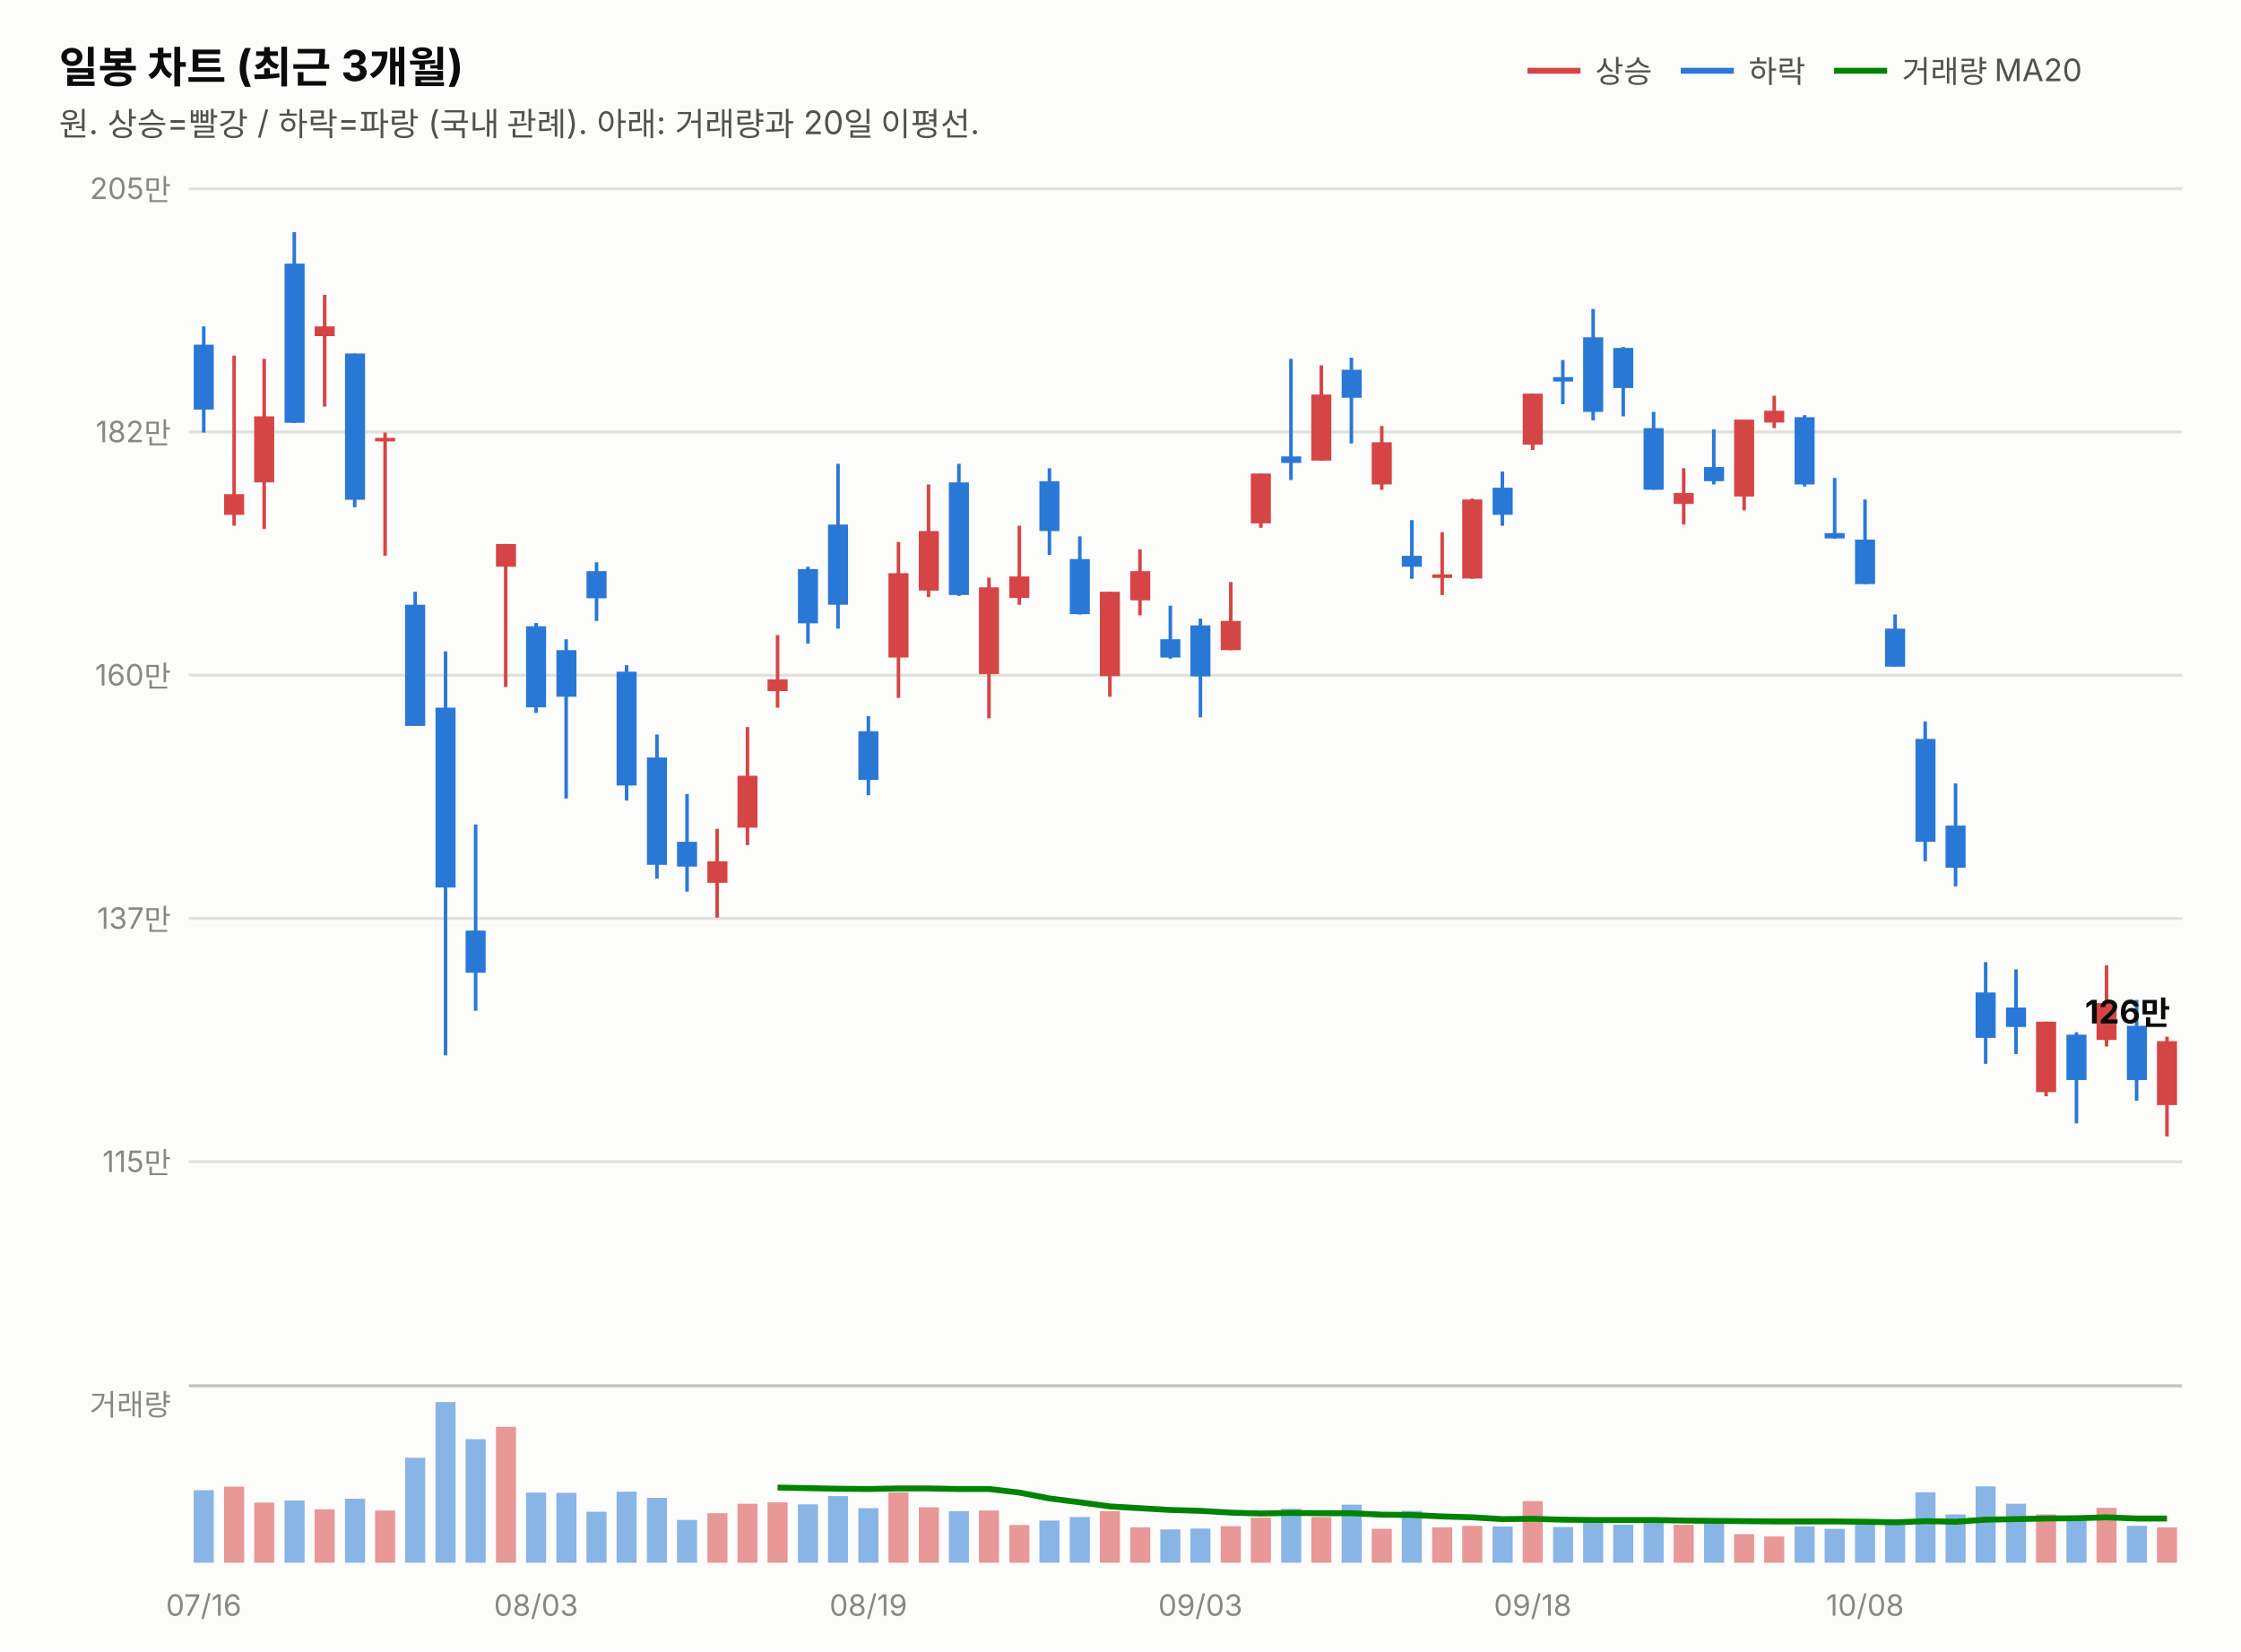
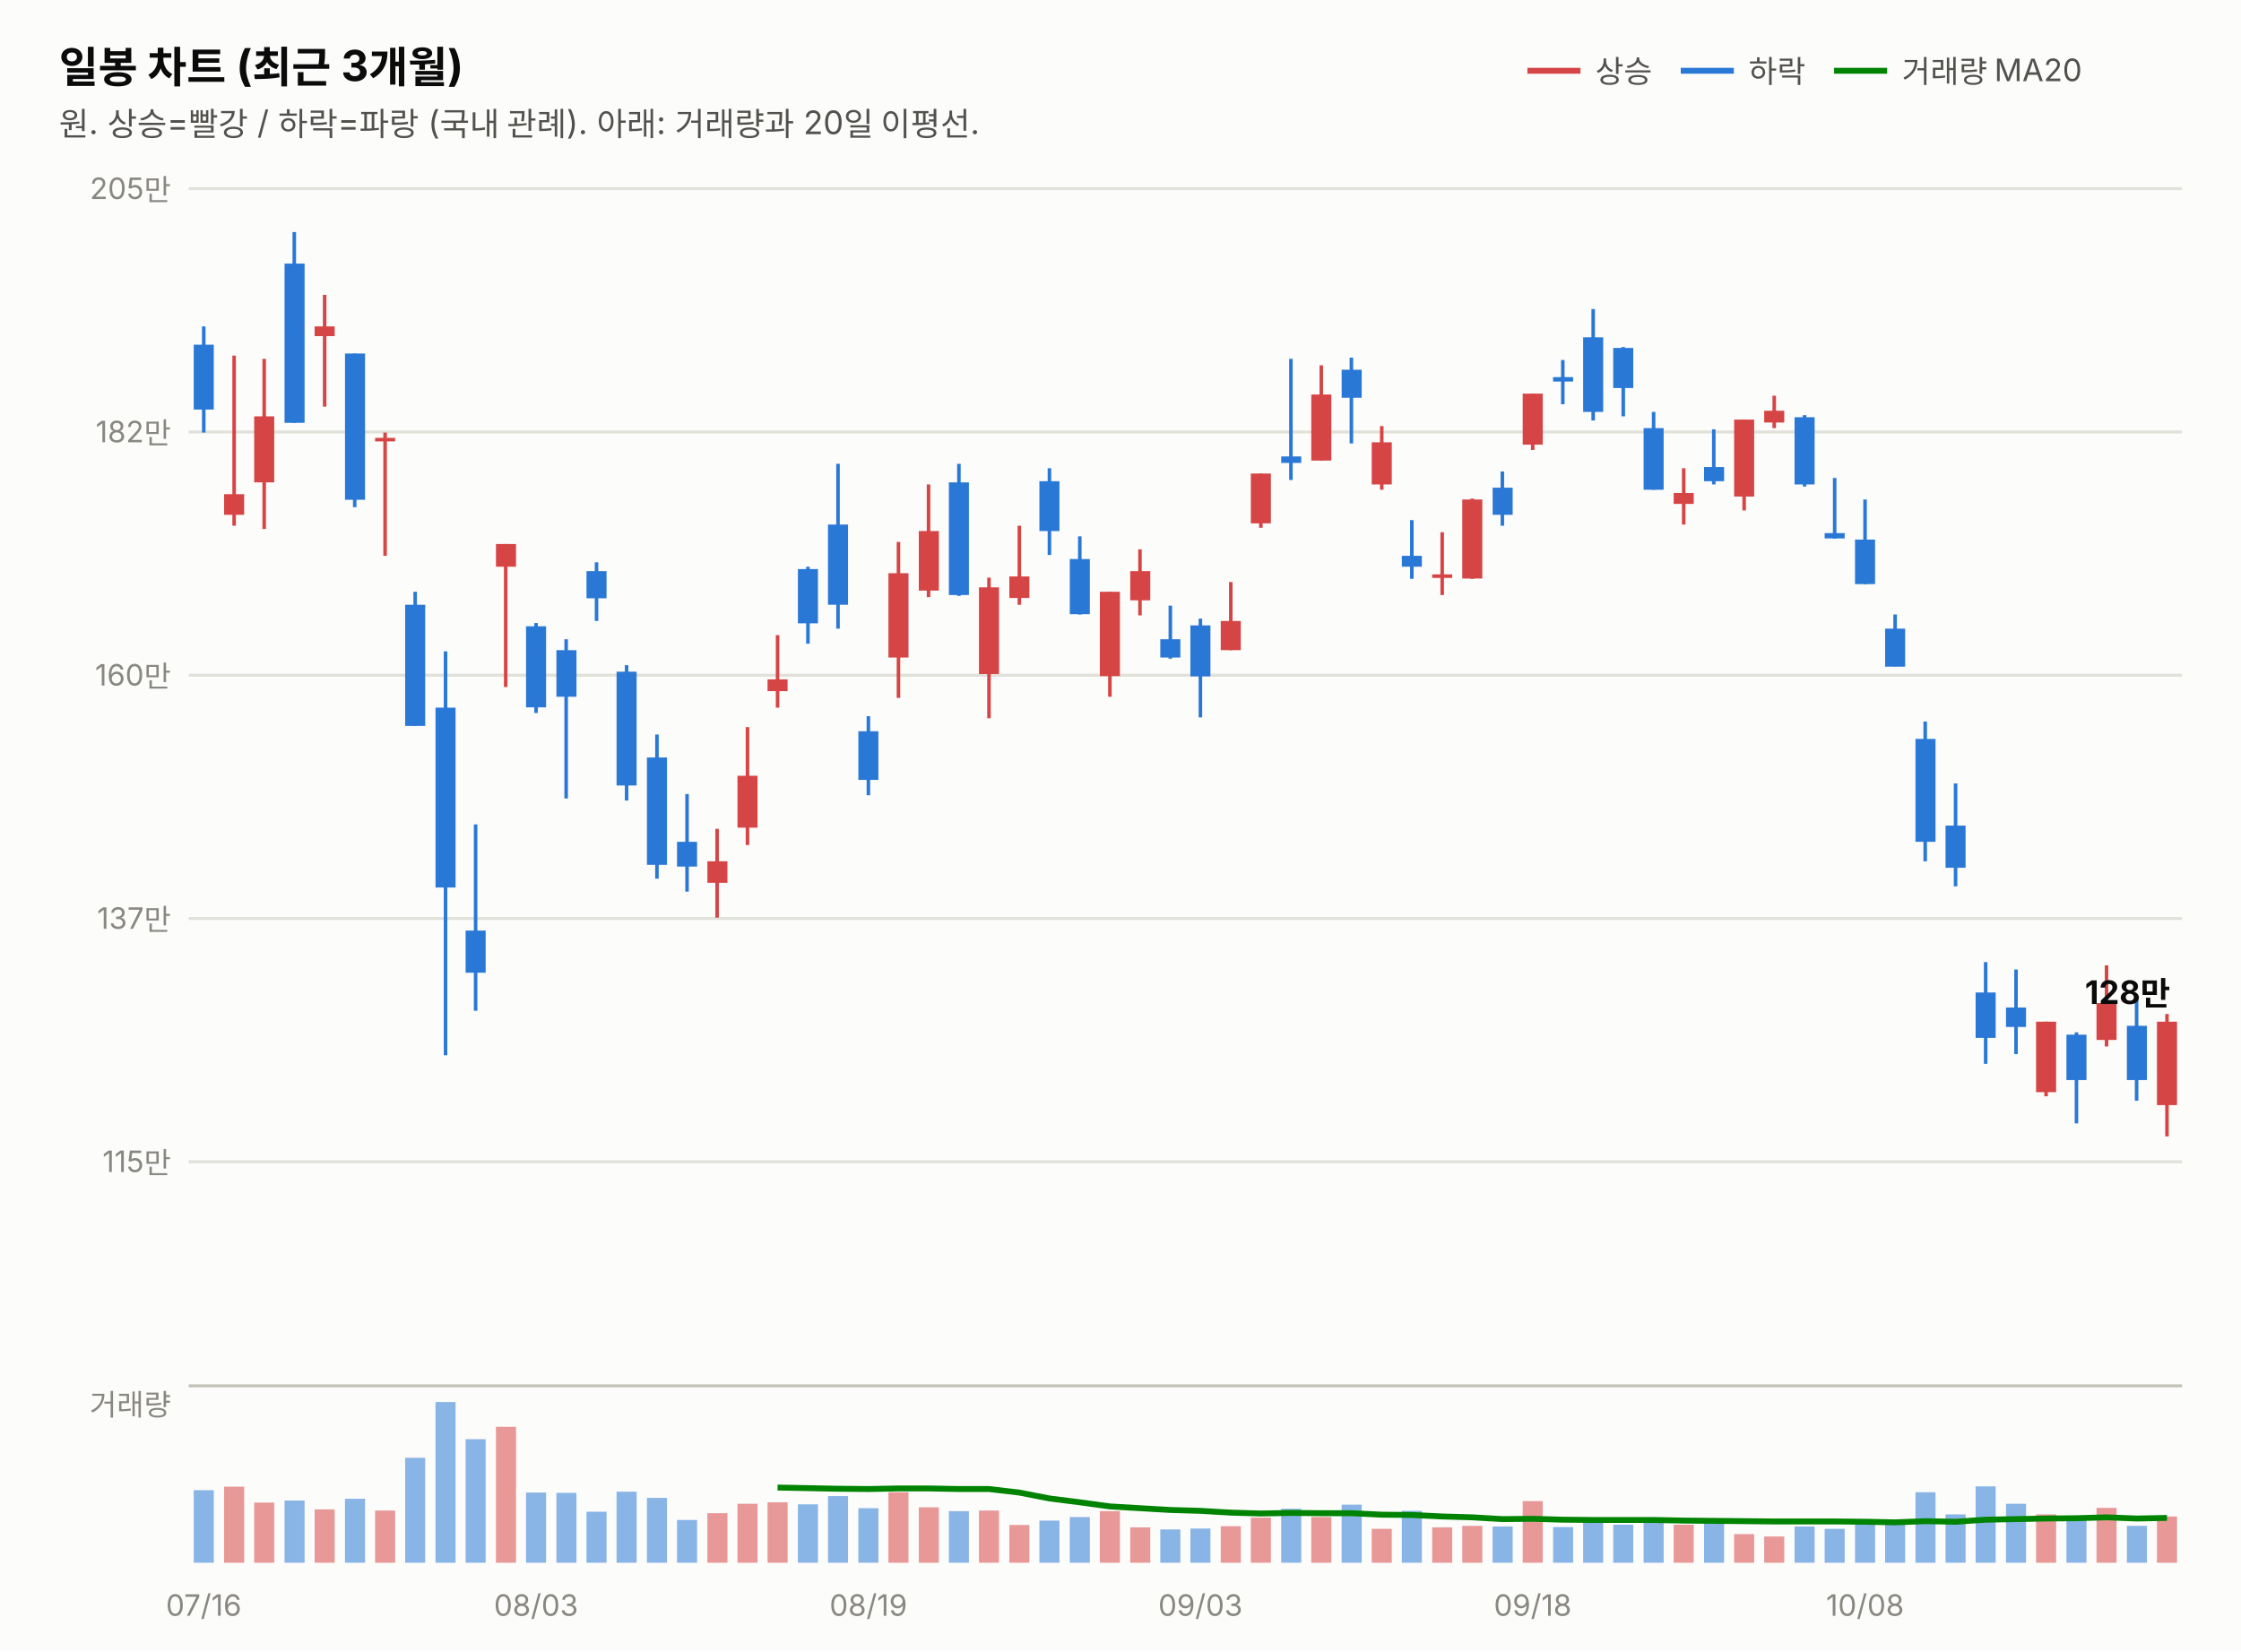
<svg xmlns="http://www.w3.org/2000/svg" width="760" height="560" viewBox="0 0 760 560" font-family="system-ui,-apple-system,&quot;Segoe UI&quot;,&quot;Malgun Gothic&quot;,&quot;Apple SD Gothic Neo&quot;,sans-serif">
  <rect width="760" height="560" fill="#fcfcfb" />
  <text x="20" y="28" font-size="14.5" font-weight="700" fill="#0b0b0b">일봉 차트 (최근 3개월)</text>
  <text x="20" y="46" font-size="11" fill="#52514e">원. 상승=빨강 / 하락=파랑 (국내 관례). 아래: 거래량과 20일 이평선.</text>
  <line x1="518" y1="24" x2="536" y2="24" stroke="#d64545" stroke-width="2" />
  <text x="541" y="28" font-size="10.5" fill="#52514e">상승</text>
  <line x1="570" y1="24" x2="588" y2="24" stroke="#2a78d6" stroke-width="2" />
  <text x="593" y="28" font-size="10.5" fill="#52514e">하락</text>
  <line x1="622" y1="24" x2="640" y2="24" stroke="#008300" stroke-width="2" />
  <text x="645" y="28" font-size="10.5" fill="#52514e">거래량 MA20</text>
  <line x1="64" y1="394.0" x2="740" y2="394.0" stroke="#e1e0d9" stroke-width="1" />
  <text x="58" y="397.5" font-size="10" fill="#898781" text-anchor="end" style="font-variant-numeric:tabular-nums">115만</text>
  <line x1="64" y1="311.5" x2="740" y2="311.5" stroke="#e1e0d9" stroke-width="1" />
  <text x="58" y="315.0" font-size="10" fill="#898781" text-anchor="end" style="font-variant-numeric:tabular-nums">137만</text>
  <line x1="64" y1="229.0" x2="740" y2="229.0" stroke="#e1e0d9" stroke-width="1" />
  <text x="58" y="232.5" font-size="10" fill="#898781" text-anchor="end" style="font-variant-numeric:tabular-nums">160만</text>
  <line x1="64" y1="146.5" x2="740" y2="146.5" stroke="#e1e0d9" stroke-width="1" />
  <text x="58" y="150.0" font-size="10" fill="#898781" text-anchor="end" style="font-variant-numeric:tabular-nums">182만</text>
  <line x1="64" y1="64.0" x2="740" y2="64.0" stroke="#e1e0d9" stroke-width="1" />
  <text x="58" y="67.5" font-size="10" fill="#898781" text-anchor="end" style="font-variant-numeric:tabular-nums">205만</text>
  <line x1="69.1" y1="110.7" x2="69.1" y2="146.7" stroke="#2a78d6" stroke-width="1.2" />
  <rect x="65.7" y="116.9" width="6.8" height="22.0" fill="#2a78d6" />
  <line x1="79.4" y1="120.6" x2="79.4" y2="178.3" stroke="#d64545" stroke-width="1.2" />
  <rect x="76.0" y="167.6" width="6.8" height="7.0" fill="#d64545" />
  <line x1="89.6" y1="121.7" x2="89.6" y2="179.4" stroke="#d64545" stroke-width="1.2" />
  <rect x="86.2" y="141.2" width="6.8" height="22.4" fill="#d64545" />
  <line x1="99.8" y1="78.7" x2="99.8" y2="143.4" stroke="#2a78d6" stroke-width="1.2" />
  <rect x="96.5" y="89.4" width="6.8" height="54.0" fill="#2a78d6" />
  <line x1="110.1" y1="100.0" x2="110.1" y2="137.9" stroke="#d64545" stroke-width="1.2" />
  <rect x="106.7" y="110.7" width="6.8" height="3.3" fill="#d64545" />
  <line x1="120.3" y1="119.9" x2="120.3" y2="172.0" stroke="#2a78d6" stroke-width="1.2" />
  <rect x="117.0" y="119.9" width="6.8" height="49.6" fill="#2a78d6" />
  <line x1="130.6" y1="146.7" x2="130.6" y2="188.5" stroke="#d64545" stroke-width="1.2" />
  <rect x="127.2" y="148.5" width="6.8" height="1.2" fill="#d64545" />
  <line x1="140.8" y1="200.7" x2="140.8" y2="246.2" stroke="#2a78d6" stroke-width="1.2" />
  <rect x="137.4" y="205.1" width="6.8" height="41.1" fill="#2a78d6" />
  <line x1="151.1" y1="220.9" x2="151.1" y2="357.9" stroke="#2a78d6" stroke-width="1.2" />
  <rect x="147.7" y="240.0" width="6.8" height="61.0" fill="#2a78d6" />
  <line x1="161.3" y1="279.6" x2="161.3" y2="342.8" stroke="#2a78d6" stroke-width="1.2" />
  <rect x="157.9" y="315.6" width="6.8" height="14.3" fill="#2a78d6" />
  <line x1="171.5" y1="184.5" x2="171.5" y2="233.0" stroke="#d64545" stroke-width="1.2" />
  <rect x="168.2" y="184.5" width="6.8" height="7.7" fill="#d64545" />
  <line x1="181.8" y1="211.3" x2="181.8" y2="241.8" stroke="#2a78d6" stroke-width="1.2" />
  <rect x="178.4" y="212.4" width="6.8" height="27.5" fill="#2a78d6" />
  <line x1="192.0" y1="216.8" x2="192.0" y2="270.8" stroke="#2a78d6" stroke-width="1.2" />
  <rect x="188.7" y="220.5" width="6.8" height="15.8" fill="#2a78d6" />
  <line x1="202.3" y1="190.7" x2="202.3" y2="210.6" stroke="#2a78d6" stroke-width="1.2" />
  <rect x="198.9" y="193.7" width="6.8" height="9.2" fill="#2a78d6" />
  <line x1="212.5" y1="225.6" x2="212.5" y2="271.5" stroke="#2a78d6" stroke-width="1.2" />
  <rect x="209.1" y="227.8" width="6.8" height="38.6" fill="#2a78d6" />
  <line x1="222.8" y1="249.1" x2="222.8" y2="298.0" stroke="#2a78d6" stroke-width="1.2" />
  <rect x="219.4" y="256.9" width="6.8" height="36.4" fill="#2a78d6" />
  <line x1="233.0" y1="269.3" x2="233.0" y2="302.4" stroke="#2a78d6" stroke-width="1.2" />
  <rect x="229.6" y="285.5" width="6.8" height="8.4" fill="#2a78d6" />
  <line x1="243.2" y1="281.1" x2="243.2" y2="311.2" stroke="#d64545" stroke-width="1.2" />
  <rect x="239.9" y="292.1" width="6.8" height="7.3" fill="#d64545" />
  <line x1="253.5" y1="246.6" x2="253.5" y2="286.6" stroke="#d64545" stroke-width="1.2" />
  <rect x="250.1" y="263.1" width="6.8" height="17.6" fill="#d64545" />
  <line x1="263.7" y1="215.4" x2="263.7" y2="240.0" stroke="#d64545" stroke-width="1.2" />
  <rect x="260.3" y="230.4" width="6.8" height="4.0" fill="#d64545" />
  <line x1="274.0" y1="192.2" x2="274.0" y2="218.3" stroke="#2a78d6" stroke-width="1.2" />
  <rect x="270.6" y="193.0" width="6.8" height="18.4" fill="#2a78d6" />
  <line x1="284.2" y1="157.3" x2="284.2" y2="213.2" stroke="#2a78d6" stroke-width="1.2" />
  <rect x="280.8" y="177.9" width="6.8" height="27.2" fill="#2a78d6" />
  <line x1="294.5" y1="242.9" x2="294.5" y2="269.7" stroke="#2a78d6" stroke-width="1.2" />
  <rect x="291.1" y="248.0" width="6.8" height="16.5" fill="#2a78d6" />
  <line x1="304.7" y1="183.8" x2="304.7" y2="236.7" stroke="#d64545" stroke-width="1.2" />
  <rect x="301.3" y="194.4" width="6.8" height="28.6" fill="#d64545" />
  <line x1="314.9" y1="164.3" x2="314.9" y2="202.5" stroke="#d64545" stroke-width="1.2" />
  <rect x="311.6" y="180.1" width="6.8" height="20.2" fill="#d64545" />
  <line x1="325.2" y1="157.3" x2="325.2" y2="202.1" stroke="#2a78d6" stroke-width="1.2" />
  <rect x="321.8" y="163.6" width="6.8" height="38.2" fill="#2a78d6" />
  <line x1="335.4" y1="195.9" x2="335.4" y2="243.6" stroke="#d64545" stroke-width="1.2" />
  <rect x="332.0" y="199.2" width="6.8" height="29.4" fill="#d64545" />
  <line x1="345.7" y1="178.3" x2="345.7" y2="205.1" stroke="#d64545" stroke-width="1.2" />
  <rect x="342.3" y="195.5" width="6.8" height="7.3" fill="#d64545" />
  <line x1="355.9" y1="158.8" x2="355.9" y2="188.2" stroke="#2a78d6" stroke-width="1.2" />
  <rect x="352.5" y="163.2" width="6.8" height="16.9" fill="#2a78d6" />
  <line x1="366.2" y1="181.9" x2="366.2" y2="208.4" stroke="#2a78d6" stroke-width="1.2" />
  <rect x="362.8" y="189.6" width="6.8" height="18.7" fill="#2a78d6" />
  <line x1="376.4" y1="200.7" x2="376.4" y2="236.3" stroke="#d64545" stroke-width="1.2" />
  <rect x="373.0" y="200.7" width="6.8" height="28.6" fill="#d64545" />
  <line x1="386.6" y1="186.3" x2="386.6" y2="208.7" stroke="#d64545" stroke-width="1.2" />
  <rect x="383.3" y="193.7" width="6.8" height="9.9" fill="#d64545" />
  <line x1="396.9" y1="205.4" x2="396.9" y2="223.4" stroke="#2a78d6" stroke-width="1.2" />
  <rect x="393.5" y="216.8" width="6.8" height="6.2" fill="#2a78d6" />
  <line x1="407.1" y1="209.8" x2="407.1" y2="243.3" stroke="#2a78d6" stroke-width="1.2" />
  <rect x="403.7" y="212.1" width="6.8" height="17.3" fill="#2a78d6" />
  <line x1="417.4" y1="197.4" x2="417.4" y2="220.5" stroke="#d64545" stroke-width="1.2" />
  <rect x="414.0" y="210.6" width="6.8" height="9.9" fill="#d64545" />
  <line x1="427.6" y1="160.6" x2="427.6" y2="179.0" stroke="#d64545" stroke-width="1.2" />
  <rect x="424.2" y="160.6" width="6.8" height="16.9" fill="#d64545" />
  <line x1="437.8" y1="121.7" x2="437.8" y2="162.8" stroke="#2a78d6" stroke-width="1.2" />
  <rect x="434.5" y="154.8" width="6.8" height="2.2" fill="#2a78d6" />
  <line x1="448.1" y1="123.9" x2="448.1" y2="156.2" stroke="#d64545" stroke-width="1.2" />
  <rect x="444.7" y="133.8" width="6.8" height="22.4" fill="#d64545" />
  <line x1="458.3" y1="121.3" x2="458.3" y2="150.4" stroke="#2a78d6" stroke-width="1.2" />
  <rect x="455.0" y="125.4" width="6.8" height="9.5" fill="#2a78d6" />
  <line x1="468.6" y1="144.5" x2="468.6" y2="166.1" stroke="#d64545" stroke-width="1.2" />
  <rect x="465.2" y="150.0" width="6.8" height="14.3" fill="#d64545" />
  <line x1="478.8" y1="176.4" x2="478.8" y2="196.3" stroke="#2a78d6" stroke-width="1.2" />
  <rect x="475.4" y="188.5" width="6.8" height="3.7" fill="#2a78d6" />
  <line x1="489.1" y1="180.5" x2="489.1" y2="201.8" stroke="#d64545" stroke-width="1.2" />
  <rect x="485.7" y="194.8" width="6.8" height="1.2" fill="#d64545" />
  <line x1="499.3" y1="169.1" x2="499.3" y2="196.3" stroke="#d64545" stroke-width="1.2" />
  <rect x="495.9" y="169.4" width="6.8" height="26.8" fill="#d64545" />
  <line x1="509.5" y1="159.9" x2="509.5" y2="178.3" stroke="#2a78d6" stroke-width="1.2" />
  <rect x="506.2" y="165.4" width="6.8" height="9.2" fill="#2a78d6" />
  <line x1="519.8" y1="133.5" x2="519.8" y2="152.6" stroke="#d64545" stroke-width="1.2" />
  <rect x="516.4" y="133.5" width="6.8" height="17.3" fill="#d64545" />
  <line x1="530.0" y1="122.1" x2="530.0" y2="137.1" stroke="#2a78d6" stroke-width="1.2" />
  <rect x="526.7" y="127.9" width="6.8" height="1.5" fill="#2a78d6" />
  <line x1="540.3" y1="104.8" x2="540.3" y2="142.6" stroke="#2a78d6" stroke-width="1.2" />
  <rect x="536.9" y="114.4" width="6.8" height="25.3" fill="#2a78d6" />
  <line x1="550.5" y1="117.7" x2="550.5" y2="141.2" stroke="#2a78d6" stroke-width="1.2" />
  <rect x="547.1" y="118.0" width="6.8" height="13.6" fill="#2a78d6" />
  <line x1="560.8" y1="139.7" x2="560.8" y2="166.1" stroke="#2a78d6" stroke-width="1.2" />
  <rect x="557.4" y="145.2" width="6.8" height="20.9" fill="#2a78d6" />
  <line x1="571.0" y1="158.8" x2="571.0" y2="177.9" stroke="#d64545" stroke-width="1.2" />
  <rect x="567.6" y="167.2" width="6.8" height="3.7" fill="#d64545" />
  <line x1="581.2" y1="145.6" x2="581.2" y2="164.3" stroke="#2a78d6" stroke-width="1.2" />
  <rect x="577.9" y="158.4" width="6.8" height="4.8" fill="#2a78d6" />
  <line x1="591.5" y1="142.3" x2="591.5" y2="173.1" stroke="#d64545" stroke-width="1.2" />
  <rect x="588.1" y="142.3" width="6.8" height="26.1" fill="#d64545" />
  <line x1="601.7" y1="134.2" x2="601.7" y2="145.2" stroke="#d64545" stroke-width="1.2" />
  <rect x="598.3" y="139.3" width="6.8" height="4.0" fill="#d64545" />
  <line x1="612.0" y1="140.8" x2="612.0" y2="165.0" stroke="#2a78d6" stroke-width="1.2" />
  <rect x="608.6" y="141.5" width="6.8" height="22.8" fill="#2a78d6" />
  <line x1="622.2" y1="162.1" x2="622.2" y2="182.7" stroke="#2a78d6" stroke-width="1.2" />
  <rect x="618.8" y="180.8" width="6.8" height="1.8" fill="#2a78d6" />
  <line x1="632.5" y1="169.4" x2="632.5" y2="198.1" stroke="#2a78d6" stroke-width="1.2" />
  <rect x="629.1" y="183.0" width="6.8" height="15.1" fill="#2a78d6" />
  <line x1="642.7" y1="208.4" x2="642.7" y2="226.0" stroke="#2a78d6" stroke-width="1.2" />
  <rect x="639.3" y="213.2" width="6.8" height="12.9" fill="#2a78d6" />
  <line x1="652.9" y1="244.7" x2="652.9" y2="292.1" stroke="#2a78d6" stroke-width="1.2" />
  <rect x="649.6" y="250.6" width="6.8" height="34.9" fill="#2a78d6" />
  <line x1="663.2" y1="265.7" x2="663.2" y2="300.6" stroke="#2a78d6" stroke-width="1.2" />
  <rect x="659.8" y="280.0" width="6.8" height="14.3" fill="#2a78d6" />
  <line x1="673.4" y1="326.3" x2="673.4" y2="360.8" stroke="#2a78d6" stroke-width="1.2" />
  <rect x="670.0" y="336.6" width="6.8" height="15.4" fill="#2a78d6" />
  <line x1="683.7" y1="328.8" x2="683.7" y2="357.5" stroke="#2a78d6" stroke-width="1.2" />
  <rect x="680.3" y="341.7" width="6.8" height="6.6" fill="#2a78d6" />
  <line x1="693.9" y1="346.5" x2="693.9" y2="371.8" stroke="#d64545" stroke-width="1.2" />
  <rect x="690.5" y="346.5" width="6.8" height="23.9" fill="#d64545" />
  <line x1="704.2" y1="350.1" x2="704.2" y2="381.0" stroke="#2a78d6" stroke-width="1.2" />
  <rect x="700.8" y="350.9" width="6.8" height="15.4" fill="#2a78d6" />
  <line x1="714.4" y1="327.4" x2="714.4" y2="354.9" stroke="#d64545" stroke-width="1.2" />
  <rect x="711.0" y="340.2" width="6.8" height="12.5" fill="#d64545" />
  <line x1="724.6" y1="339.1" x2="724.6" y2="373.3" stroke="#2a78d6" stroke-width="1.2" />
  <rect x="721.3" y="347.9" width="6.8" height="18.4" fill="#2a78d6" />
-   <line x1="734.9" y1="351.6" x2="734.9" y2="385.4" stroke="#d64545" stroke-width="1.2" />
-   <rect x="731.5" y="353.1" width="6.8" height="21.7" fill="#d64545" />
-   <text x="736" y="347.1" font-size="11" font-weight="700" fill="#0b0b0b" text-anchor="end" style="font-variant-numeric:tabular-nums">126만</text>
+   <line x1="734.9" y1="343.9" x2="734.9" y2="385.4" stroke="#d64545" stroke-width="1.2" />
+   <rect x="731.5" y="346.5" width="6.8" height="28.3" fill="#d64545" />
+   <text x="736" y="340.5" font-size="11" font-weight="700" fill="#0b0b0b" text-anchor="end" style="font-variant-numeric:tabular-nums">128만</text>
  <line x1="64" y1="470" x2="740" y2="470" stroke="#c3c2b7" stroke-width="1" />
  <text x="58" y="480" font-size="10" fill="#898781" text-anchor="end">거래량</text>
  <rect x="65.7" y="505.4" width="6.8" height="24.6" fill="#2a78d6" opacity="0.55" />
  <rect x="76.0" y="504.2" width="6.8" height="25.8" fill="#d64545" opacity="0.55" />
  <rect x="86.2" y="509.6" width="6.8" height="20.4" fill="#d64545" opacity="0.55" />
  <rect x="96.5" y="508.9" width="6.8" height="21.1" fill="#2a78d6" opacity="0.55" />
  <rect x="106.7" y="511.9" width="6.8" height="18.1" fill="#d64545" opacity="0.55" />
  <rect x="117.0" y="508.3" width="6.8" height="21.7" fill="#2a78d6" opacity="0.55" />
  <rect x="127.2" y="512.3" width="6.8" height="17.7" fill="#d64545" opacity="0.55" />
  <rect x="137.4" y="494.4" width="6.8" height="35.6" fill="#2a78d6" opacity="0.55" />
  <rect x="147.7" y="475.5" width="6.8" height="54.5" fill="#2a78d6" opacity="0.55" />
  <rect x="157.9" y="488.1" width="6.8" height="41.9" fill="#2a78d6" opacity="0.55" />
  <rect x="168.2" y="483.9" width="6.8" height="46.1" fill="#d64545" opacity="0.55" />
  <rect x="178.4" y="506.2" width="6.8" height="23.8" fill="#2a78d6" opacity="0.55" />
  <rect x="188.7" y="506.3" width="6.8" height="23.7" fill="#2a78d6" opacity="0.55" />
  <rect x="198.9" y="512.7" width="6.8" height="17.3" fill="#2a78d6" opacity="0.55" />
  <rect x="209.1" y="505.9" width="6.8" height="24.1" fill="#2a78d6" opacity="0.55" />
  <rect x="219.4" y="508.0" width="6.8" height="22.0" fill="#2a78d6" opacity="0.55" />
  <rect x="229.6" y="515.5" width="6.8" height="14.5" fill="#2a78d6" opacity="0.55" />
  <rect x="239.9" y="513.2" width="6.8" height="16.8" fill="#d64545" opacity="0.55" />
  <rect x="250.1" y="510.0" width="6.8" height="20.0" fill="#d64545" opacity="0.55" />
  <rect x="260.3" y="509.5" width="6.8" height="20.5" fill="#d64545" opacity="0.55" />
  <rect x="270.6" y="510.2" width="6.8" height="19.8" fill="#2a78d6" opacity="0.55" />
  <rect x="280.8" y="507.4" width="6.8" height="22.6" fill="#2a78d6" opacity="0.55" />
  <rect x="291.1" y="511.5" width="6.8" height="18.5" fill="#2a78d6" opacity="0.55" />
  <rect x="301.3" y="506.1" width="6.8" height="23.9" fill="#d64545" opacity="0.55" />
  <rect x="311.6" y="511.2" width="6.8" height="18.8" fill="#d64545" opacity="0.55" />
  <rect x="321.8" y="512.5" width="6.8" height="17.5" fill="#2a78d6" opacity="0.55" />
  <rect x="332.0" y="512.3" width="6.8" height="17.7" fill="#d64545" opacity="0.55" />
  <rect x="342.3" y="517.2" width="6.8" height="12.8" fill="#d64545" opacity="0.55" />
  <rect x="352.5" y="515.7" width="6.8" height="14.3" fill="#2a78d6" opacity="0.55" />
  <rect x="362.8" y="514.5" width="6.8" height="15.5" fill="#2a78d6" opacity="0.55" />
  <rect x="373.0" y="512.5" width="6.8" height="17.5" fill="#d64545" opacity="0.55" />
  <rect x="383.3" y="518.0" width="6.8" height="12.0" fill="#d64545" opacity="0.55" />
  <rect x="393.5" y="518.7" width="6.8" height="11.3" fill="#2a78d6" opacity="0.55" />
  <rect x="403.7" y="518.4" width="6.8" height="11.6" fill="#2a78d6" opacity="0.55" />
  <rect x="414.0" y="517.6" width="6.8" height="12.4" fill="#d64545" opacity="0.55" />
  <rect x="424.2" y="514.7" width="6.8" height="15.3" fill="#d64545" opacity="0.55" />
  <rect x="434.5" y="511.7" width="6.8" height="18.3" fill="#2a78d6" opacity="0.55" />
  <rect x="444.7" y="514.5" width="6.8" height="15.5" fill="#d64545" opacity="0.55" />
  <rect x="455.0" y="510.3" width="6.8" height="19.7" fill="#2a78d6" opacity="0.55" />
  <rect x="465.2" y="518.5" width="6.8" height="11.5" fill="#d64545" opacity="0.55" />
  <rect x="475.4" y="512.4" width="6.8" height="17.6" fill="#2a78d6" opacity="0.55" />
  <rect x="485.7" y="518.0" width="6.8" height="12.0" fill="#d64545" opacity="0.55" />
  <rect x="495.9" y="517.5" width="6.8" height="12.5" fill="#d64545" opacity="0.55" />
  <rect x="506.2" y="517.7" width="6.8" height="12.3" fill="#2a78d6" opacity="0.55" />
  <rect x="516.4" y="509.1" width="6.8" height="20.9" fill="#d64545" opacity="0.55" />
  <rect x="526.7" y="517.9" width="6.8" height="12.1" fill="#2a78d6" opacity="0.55" />
  <rect x="536.9" y="515.6" width="6.8" height="14.4" fill="#2a78d6" opacity="0.55" />
  <rect x="547.1" y="517.1" width="6.8" height="12.9" fill="#2a78d6" opacity="0.55" />
  <rect x="557.4" y="515.5" width="6.8" height="14.5" fill="#2a78d6" opacity="0.55" />
  <rect x="567.6" y="517.1" width="6.8" height="12.9" fill="#d64545" opacity="0.55" />
  <rect x="577.9" y="515.6" width="6.8" height="14.4" fill="#2a78d6" opacity="0.55" />
  <rect x="588.1" y="520.3" width="6.8" height="9.7" fill="#d64545" opacity="0.55" />
  <rect x="598.3" y="521.1" width="6.8" height="8.9" fill="#d64545" opacity="0.55" />
  <rect x="608.6" y="517.7" width="6.8" height="12.3" fill="#2a78d6" opacity="0.55" />
  <rect x="618.8" y="518.5" width="6.8" height="11.5" fill="#2a78d6" opacity="0.55" />
  <rect x="629.1" y="515.9" width="6.8" height="14.1" fill="#2a78d6" opacity="0.55" />
  <rect x="639.3" y="516.3" width="6.8" height="13.7" fill="#2a78d6" opacity="0.55" />
  <rect x="649.6" y="506.1" width="6.8" height="23.9" fill="#2a78d6" opacity="0.55" />
  <rect x="659.8" y="513.6" width="6.8" height="16.4" fill="#2a78d6" opacity="0.55" />
  <rect x="670.0" y="504.1" width="6.8" height="25.9" fill="#2a78d6" opacity="0.55" />
  <rect x="680.3" y="510.0" width="6.8" height="20.0" fill="#2a78d6" opacity="0.55" />
  <rect x="690.5" y="513.6" width="6.8" height="16.4" fill="#d64545" opacity="0.55" />
  <rect x="700.8" y="514.8" width="6.8" height="15.2" fill="#2a78d6" opacity="0.55" />
  <rect x="711.0" y="511.4" width="6.8" height="18.6" fill="#d64545" opacity="0.55" />
  <rect x="721.3" y="517.5" width="6.8" height="12.5" fill="#2a78d6" opacity="0.55" />
-   <rect x="731.5" y="518.0" width="6.8" height="12.0" fill="#d64545" opacity="0.55" />
-   <path d="M263.7,504.5 L274.0,504.7 L284.2,504.9 L294.5,505.0 L304.7,504.8 L314.9,504.8 L325.2,505.0 L335.4,505.0 L345.7,506.2 L355.9,508.2 L366.2,509.5 L376.4,510.9 L386.6,511.5 L396.9,512.1 L407.1,512.4 L417.4,513.0 L427.6,513.3 L437.8,513.1 L448.1,513.2 L458.3,513.2 L468.6,513.7 L478.8,513.8 L489.1,514.3 L499.3,514.6 L509.5,515.2 L519.8,515.1 L530.0,515.4 L540.3,515.5 L550.5,515.5 L560.8,515.5 L571.0,515.7 L581.2,515.8 L591.5,515.9 L601.7,516.0 L612.0,516.0 L622.2,516.0 L632.5,516.1 L642.7,516.3 L652.9,515.9 L663.2,516.1 L673.4,515.4 L683.7,515.2 L693.9,515.0 L704.2,514.9 L714.4,514.6 L724.6,515.0 L734.9,515.0" fill="none" stroke="#008300" stroke-width="2" />
+   <rect x="731.5" y="514.3" width="6.8" height="15.7" fill="#d64545" opacity="0.55" />
+   <path d="M263.7,504.5 L274.0,504.7 L284.2,504.9 L294.5,505.0 L304.7,504.8 L314.9,504.8 L325.2,505.0 L335.4,505.0 L345.7,506.2 L355.9,508.2 L366.2,509.5 L376.4,510.9 L386.6,511.5 L396.9,512.1 L407.1,512.4 L417.4,513.0 L427.6,513.3 L437.8,513.1 L448.1,513.2 L458.3,513.2 L468.6,513.7 L478.8,513.8 L489.1,514.3 L499.3,514.6 L509.5,515.2 L519.8,515.1 L530.0,515.4 L540.3,515.5 L550.5,515.5 L560.8,515.5 L571.0,515.7 L581.2,515.8 L591.5,515.9 L601.7,516.0 L612.0,516.0 L622.2,516.0 L632.5,516.1 L642.7,516.3 L652.9,515.9 L663.2,516.1 L673.4,515.4 L683.7,515.2 L693.9,515.0 L704.2,514.9 L714.4,514.6 L724.6,515.0 L734.9,514.8" fill="none" stroke="#008300" stroke-width="2" />
  <text x="69.1" y="548" font-size="10" fill="#898781" text-anchor="middle">07/16</text>
  <text x="181.8" y="548" font-size="10" fill="#898781" text-anchor="middle">08/03</text>
  <text x="294.5" y="548" font-size="10" fill="#898781" text-anchor="middle">08/19</text>
  <text x="407.1" y="548" font-size="10" fill="#898781" text-anchor="middle">09/03</text>
  <text x="519.8" y="548" font-size="10" fill="#898781" text-anchor="middle">09/18</text>
  <text x="632.5" y="548" font-size="10" fill="#898781" text-anchor="middle">10/08</text>
</svg>
